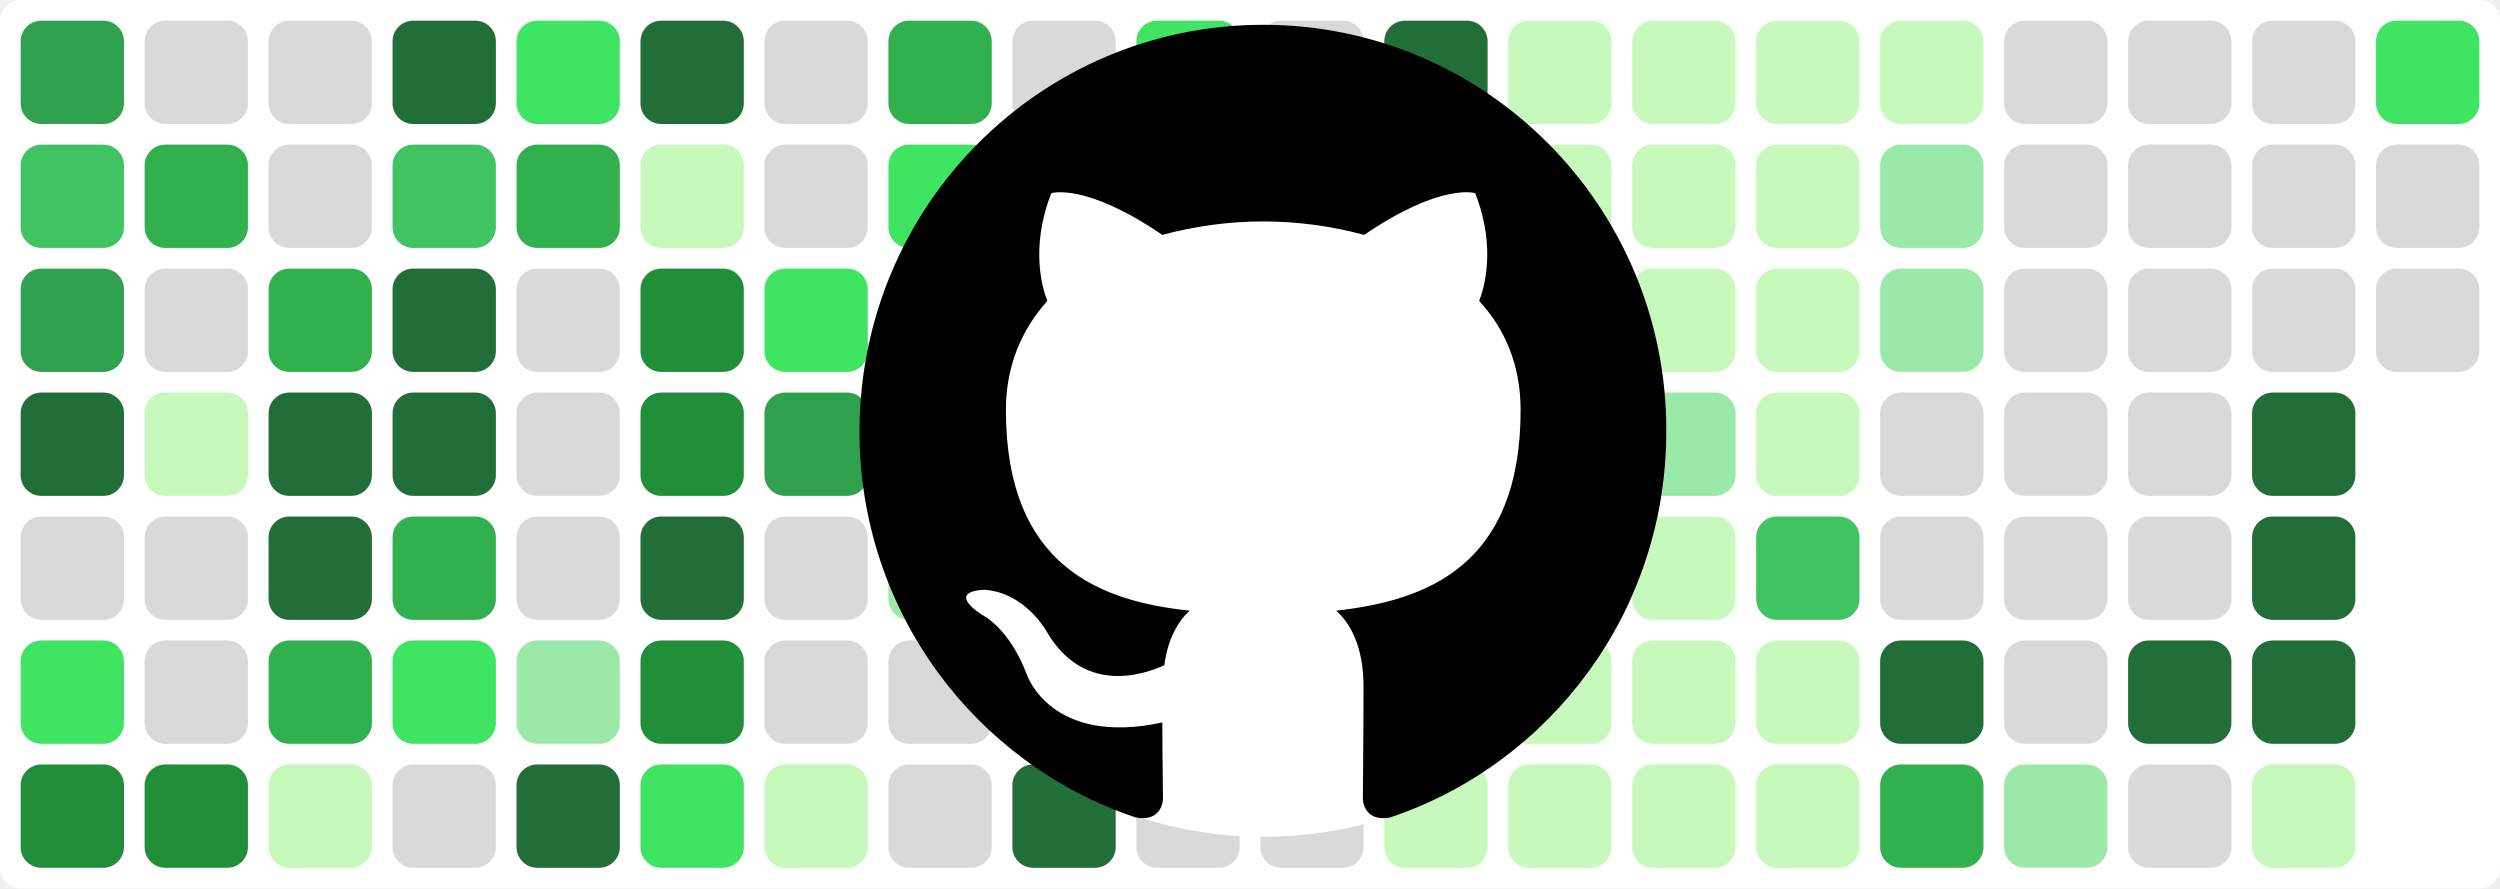
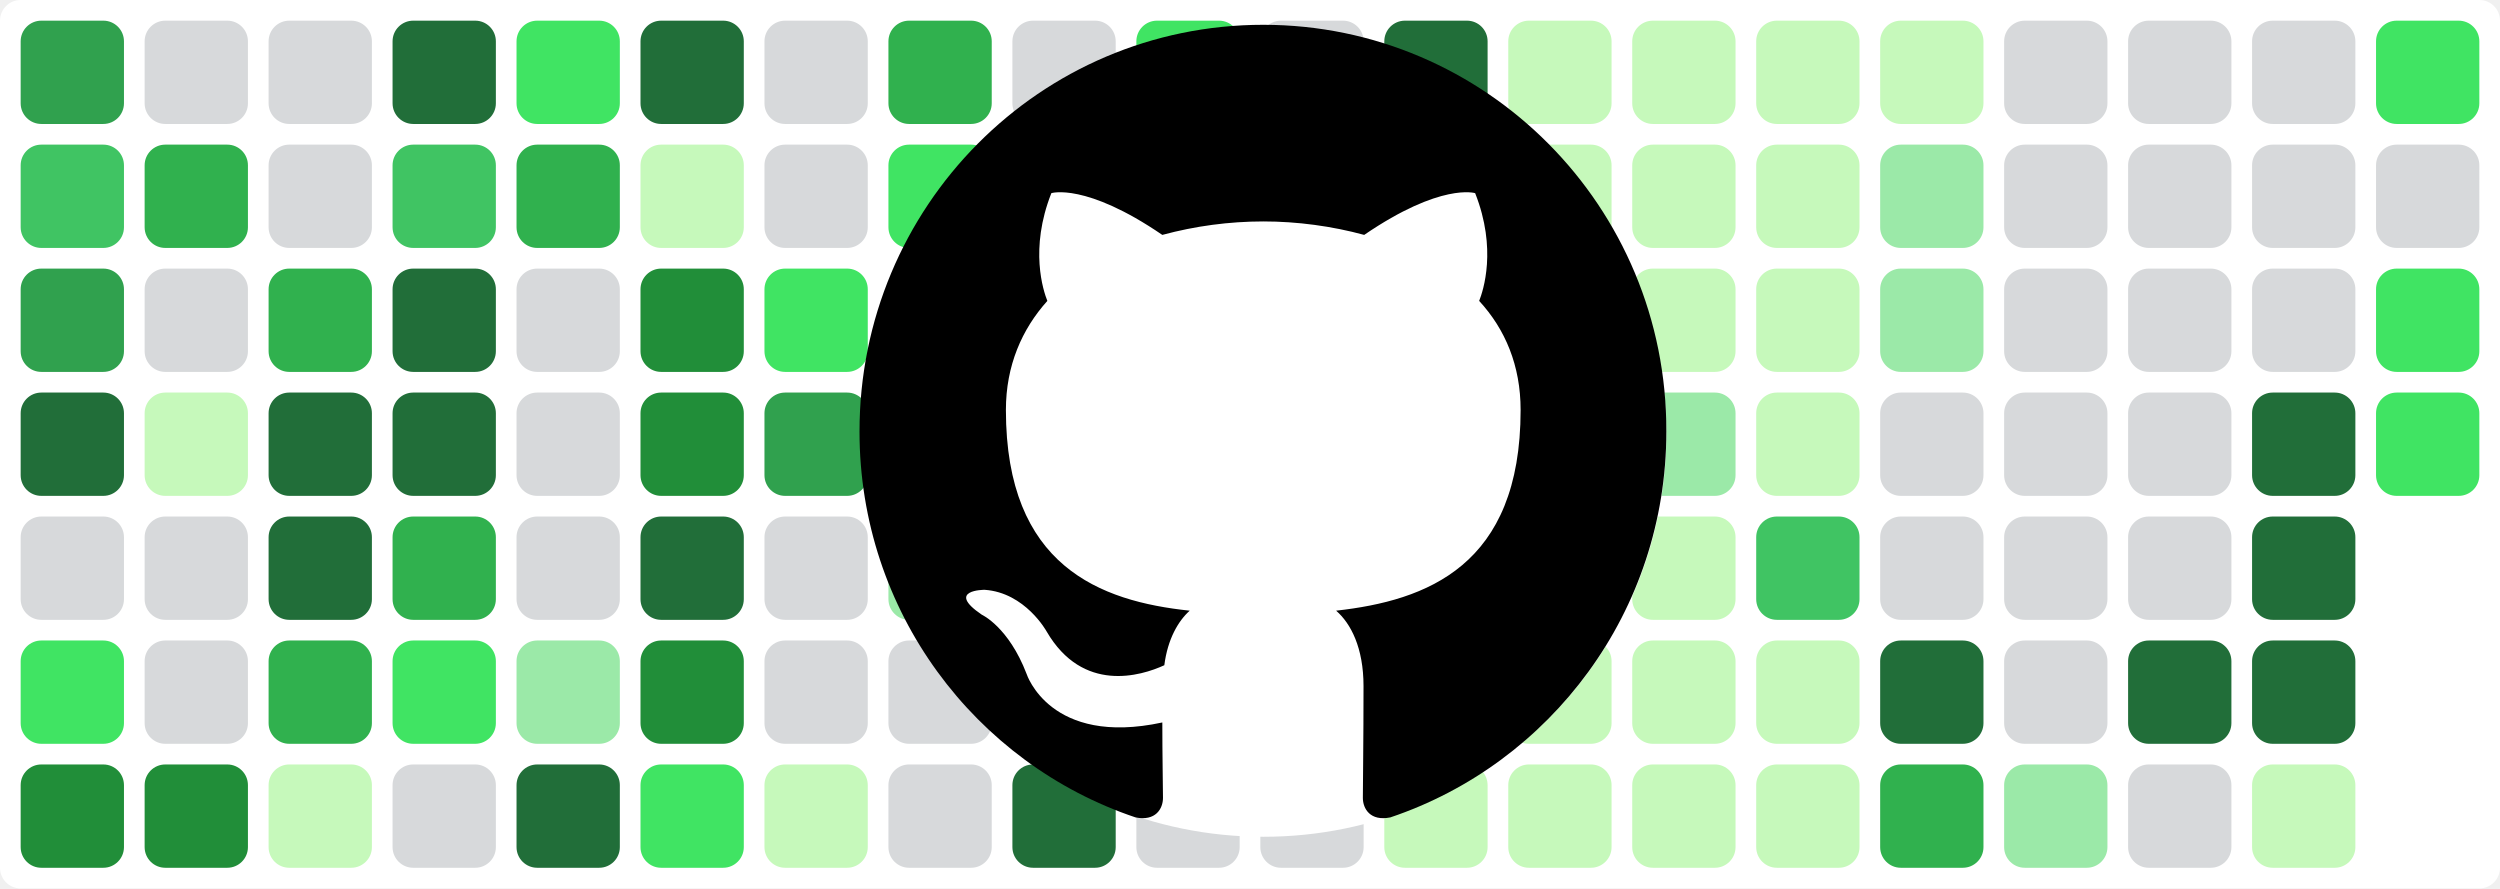
<svg xmlns="http://www.w3.org/2000/svg" baseProfile="tiny" height="100%" version="1.2" viewBox="0,0,242,86" width="100%">
  <defs />
  <rect fill="#ffffff" height="86" rx="2" ry="2" width="242" x="0" y="0" />
  <rect fill="#30a14e" height="10" rx="2" ry="2" width="10" x="2" y="2" />
  <rect fill="#40c463" height="10" rx="2" ry="2" width="10" x="2" y="14" />
  <rect fill="#30a14e" height="10" rx="2" ry="2" width="10" x="2" y="26" />
  <rect fill="#216e39" height="10" rx="2" ry="2" width="10" x="2" y="38" />
  <rect fill="#d7d9db" height="10" rx="2" ry="2" width="10" x="2" y="50" />
  <rect fill="#40e463" height="10" rx="2" ry="2" width="10" x="2" y="62" />
  <rect fill="#218e39" height="10" rx="2" ry="2" width="10" x="2" y="74" />
  <rect fill="#d7d9db" height="10" rx="2" ry="2" width="10" x="14" y="2" />
  <rect fill="#30b14e" height="10" rx="2" ry="2" width="10" x="14" y="14" />
  <rect fill="#d7d9db" height="10" rx="2" ry="2" width="10" x="14" y="26" />
  <rect fill="#c6f9bb" height="10" rx="2" ry="2" width="10" x="14" y="38" />
  <rect fill="#d7d9db" height="10" rx="2" ry="2" width="10" x="14" y="50" />
  <rect fill="#d7d9db" height="10" rx="2" ry="2" width="10" x="14" y="62" />
  <rect fill="#218e39" height="10" rx="2" ry="2" width="10" x="14" y="74" />
  <rect fill="#d7d9db" height="10" rx="2" ry="2" width="10" x="26" y="2" />
  <rect fill="#d7d9db" height="10" rx="2" ry="2" width="10" x="26" y="14" />
  <rect fill="#30b14e" height="10" rx="2" ry="2" width="10" x="26" y="26" />
  <rect fill="#216e39" height="10" rx="2" ry="2" width="10" x="26" y="38" />
  <rect fill="#216e39" height="10" rx="2" ry="2" width="10" x="26" y="50" />
  <rect fill="#30b14e" height="10" rx="2" ry="2" width="10" x="26" y="62" />
  <rect fill="#c6f9bb" height="10" rx="2" ry="2" width="10" x="26" y="74" />
  <rect fill="#216e39" height="10" rx="2" ry="2" width="10" x="38" y="2" />
  <rect fill="#40c463" height="10" rx="2" ry="2" width="10" x="38" y="14" />
  <rect fill="#216e39" height="10" rx="2" ry="2" width="10" x="38" y="26" />
  <rect fill="#216e39" height="10" rx="2" ry="2" width="10" x="38" y="38" />
  <rect fill="#30b14e" height="10" rx="2" ry="2" width="10" x="38" y="50" />
  <rect fill="#40e463" height="10" rx="2" ry="2" width="10" x="38" y="62" />
  <rect fill="#d7d9db" height="10" rx="2" ry="2" width="10" x="38" y="74" />
  <rect fill="#40e463" height="10" rx="2" ry="2" width="10" x="50" y="2" />
  <rect fill="#30b14e" height="10" rx="2" ry="2" width="10" x="50" y="14" />
  <rect fill="#d7d9db" height="10" rx="2" ry="2" width="10" x="50" y="26" />
  <rect fill="#d7d9db" height="10" rx="2" ry="2" width="10" x="50" y="38" />
  <rect fill="#d7d9db" height="10" rx="2" ry="2" width="10" x="50" y="50" />
  <rect fill="#9be9a8" height="10" rx="2" ry="2" width="10" x="50" y="62" />
  <rect fill="#216e39" height="10" rx="2" ry="2" width="10" x="50" y="74" />
  <rect fill="#216e39" height="10" rx="2" ry="2" width="10" x="62" y="2" />
  <rect fill="#c6f9bb" height="10" rx="2" ry="2" width="10" x="62" y="14" />
  <rect fill="#218e39" height="10" rx="2" ry="2" width="10" x="62" y="26" />
  <rect fill="#218e39" height="10" rx="2" ry="2" width="10" x="62" y="38" />
  <rect fill="#216e39" height="10" rx="2" ry="2" width="10" x="62" y="50" />
  <rect fill="#218e39" height="10" rx="2" ry="2" width="10" x="62" y="62" />
  <rect fill="#40e463" height="10" rx="2" ry="2" width="10" x="62" y="74" />
  <rect fill="#d7d9db" height="10" rx="2" ry="2" width="10" x="74" y="2" />
  <rect fill="#d7d9db" height="10" rx="2" ry="2" width="10" x="74" y="14" />
  <rect fill="#40e463" height="10" rx="2" ry="2" width="10" x="74" y="26" />
  <rect fill="#30a14e" height="10" rx="2" ry="2" width="10" x="74" y="38" />
  <rect fill="#d7d9db" height="10" rx="2" ry="2" width="10" x="74" y="50" />
  <rect fill="#d7d9db" height="10" rx="2" ry="2" width="10" x="74" y="62" />
  <rect fill="#c6f9bb" height="10" rx="2" ry="2" width="10" x="74" y="74" />
  <rect fill="#30b14e" height="10" rx="2" ry="2" width="10" x="86" y="2" />
  <rect fill="#40e463" height="10" rx="2" ry="2" width="10" x="86" y="14" />
  <rect fill="#d7d9db" height="10" rx="2" ry="2" width="10" x="86" y="26" />
  <rect fill="#40e463" height="10" rx="2" ry="2" width="10" x="86" y="38" />
  <rect fill="#9be9a8" height="10" rx="2" ry="2" width="10" x="86" y="50" />
  <rect fill="#d7d9db" height="10" rx="2" ry="2" width="10" x="86" y="62" />
  <rect fill="#d7d9db" height="10" rx="2" ry="2" width="10" x="86" y="74" />
  <rect fill="#d7d9db" height="10" rx="2" ry="2" width="10" x="98" y="2" />
  <rect fill="#d7d9db" height="10" rx="2" ry="2" width="10" x="98" y="14" />
  <rect fill="#c6f9bb" height="10" rx="2" ry="2" width="10" x="98" y="26" />
  <rect fill="#216e39" height="10" rx="2" ry="2" width="10" x="98" y="38" />
  <rect fill="#40e463" height="10" rx="2" ry="2" width="10" x="98" y="50" />
  <rect fill="#d7d9db" height="10" rx="2" ry="2" width="10" x="98" y="62" />
  <rect fill="#216e39" height="10" rx="2" ry="2" width="10" x="98" y="74" />
  <rect fill="#40e463" height="10" rx="2" ry="2" width="10" x="110" y="2" />
  <rect fill="#9be9a8" height="10" rx="2" ry="2" width="10" x="110" y="14" />
  <rect fill="#d7d9db" height="10" rx="2" ry="2" width="10" x="110" y="26" />
  <rect fill="#40c463" height="10" rx="2" ry="2" width="10" x="110" y="38" />
  <rect fill="#d7d9db" height="10" rx="2" ry="2" width="10" x="110" y="50" />
  <rect fill="#d7d9db" height="10" rx="2" ry="2" width="10" x="110" y="62" />
  <rect fill="#d7d9db" height="10" rx="2" ry="2" width="10" x="110" y="74" />
  <rect fill="#d7d9db" height="10" rx="2" ry="2" width="10" x="122" y="2" />
  <rect fill="#d7d9db" height="10" rx="2" ry="2" width="10" x="122" y="14" />
  <rect fill="#216e39" height="10" rx="2" ry="2" width="10" x="122" y="26" />
  <rect fill="#216e39" height="10" rx="2" ry="2" width="10" x="122" y="38" />
  <rect fill="#216e39" height="10" rx="2" ry="2" width="10" x="122" y="50" />
  <rect fill="#d7d9db" height="10" rx="2" ry="2" width="10" x="122" y="62" />
  <rect fill="#d7d9db" height="10" rx="2" ry="2" width="10" x="122" y="74" />
  <rect fill="#216e39" height="10" rx="2" ry="2" width="10" x="134" y="2" />
  <rect fill="#40e463" height="10" rx="2" ry="2" width="10" x="134" y="14" />
  <rect fill="#40e463" height="10" rx="2" ry="2" width="10" x="134" y="26" />
  <rect fill="#216e39" height="10" rx="2" ry="2" width="10" x="134" y="38" />
  <rect fill="#216e39" height="10" rx="2" ry="2" width="10" x="134" y="50" />
  <rect fill="#c6f9bb" height="10" rx="2" ry="2" width="10" x="134" y="62" />
  <rect fill="#c6f9bb" height="10" rx="2" ry="2" width="10" x="134" y="74" />
  <rect fill="#c6f9bb" height="10" rx="2" ry="2" width="10" x="146" y="2" />
  <rect fill="#c6f9bb" height="10" rx="2" ry="2" width="10" x="146" y="14" />
  <rect fill="#c6f9bb" height="10" rx="2" ry="2" width="10" x="146" y="26" />
  <rect fill="#40c463" height="10" rx="2" ry="2" width="10" x="146" y="38" />
  <rect fill="#9be9a8" height="10" rx="2" ry="2" width="10" x="146" y="50" />
  <rect fill="#c6f9bb" height="10" rx="2" ry="2" width="10" x="146" y="62" />
  <rect fill="#c6f9bb" height="10" rx="2" ry="2" width="10" x="146" y="74" />
  <rect fill="#c6f9bb" height="10" rx="2" ry="2" width="10" x="158" y="2" />
  <rect fill="#c6f9bb" height="10" rx="2" ry="2" width="10" x="158" y="14" />
  <rect fill="#c6f9bb" height="10" rx="2" ry="2" width="10" x="158" y="26" />
  <rect fill="#9be9a8" height="10" rx="2" ry="2" width="10" x="158" y="38" />
  <rect fill="#c6f9bb" height="10" rx="2" ry="2" width="10" x="158" y="50" />
  <rect fill="#c6f9bb" height="10" rx="2" ry="2" width="10" x="158" y="62" />
  <rect fill="#c6f9bb" height="10" rx="2" ry="2" width="10" x="158" y="74" />
  <rect fill="#c6f9bb" height="10" rx="2" ry="2" width="10" x="170" y="2" />
  <rect fill="#c6f9bb" height="10" rx="2" ry="2" width="10" x="170" y="14" />
  <rect fill="#c6f9bb" height="10" rx="2" ry="2" width="10" x="170" y="26" />
  <rect fill="#c6f9bb" height="10" rx="2" ry="2" width="10" x="170" y="38" />
  <rect fill="#40c463" height="10" rx="2" ry="2" width="10" x="170" y="50" />
  <rect fill="#c6f9bb" height="10" rx="2" ry="2" width="10" x="170" y="62" />
  <rect fill="#c6f9bb" height="10" rx="2" ry="2" width="10" x="170" y="74" />
  <rect fill="#c6f9bb" height="10" rx="2" ry="2" width="10" x="182" y="2" />
  <rect fill="#9be9a8" height="10" rx="2" ry="2" width="10" x="182" y="14" />
  <rect fill="#9be9a8" height="10" rx="2" ry="2" width="10" x="182" y="26" />
  <rect fill="#d7d9db" height="10" rx="2" ry="2" width="10" x="182" y="38" />
  <rect fill="#d7d9db" height="10" rx="2" ry="2" width="10" x="182" y="50" />
  <rect fill="#216e39" height="10" rx="2" ry="2" width="10" x="182" y="62" />
  <rect fill="#30b14e" height="10" rx="2" ry="2" width="10" x="182" y="74" />
  <rect fill="#d7d9db" height="10" rx="2" ry="2" width="10" x="194" y="2" />
  <rect fill="#d7d9db" height="10" rx="2" ry="2" width="10" x="194" y="14" />
  <rect fill="#d7d9db" height="10" rx="2" ry="2" width="10" x="194" y="26" />
  <rect fill="#d7d9db" height="10" rx="2" ry="2" width="10" x="194" y="38" />
  <rect fill="#d7d9db" height="10" rx="2" ry="2" width="10" x="194" y="50" />
  <rect fill="#d7d9db" height="10" rx="2" ry="2" width="10" x="194" y="62" />
  <rect fill="#9be9a8" height="10" rx="2" ry="2" width="10" x="194" y="74" />
  <rect fill="#d7d9db" height="10" rx="2" ry="2" width="10" x="206" y="2" />
  <rect fill="#d7d9db" height="10" rx="2" ry="2" width="10" x="206" y="14" />
  <rect fill="#d7d9db" height="10" rx="2" ry="2" width="10" x="206" y="26" />
  <rect fill="#d7d9db" height="10" rx="2" ry="2" width="10" x="206" y="38" />
  <rect fill="#d7d9db" height="10" rx="2" ry="2" width="10" x="206" y="50" />
  <rect fill="#216e39" height="10" rx="2" ry="2" width="10" x="206" y="62" />
  <rect fill="#d7d9db" height="10" rx="2" ry="2" width="10" x="206" y="74" />
  <rect fill="#d7d9db" height="10" rx="2" ry="2" width="10" x="218" y="2" />
  <rect fill="#d7d9db" height="10" rx="2" ry="2" width="10" x="218" y="14" />
  <rect fill="#d7d9db" height="10" rx="2" ry="2" width="10" x="218" y="26" />
  <rect fill="#216e39" height="10" rx="2" ry="2" width="10" x="218" y="38" />
  <rect fill="#216e39" height="10" rx="2" ry="2" width="10" x="218" y="50" />
  <rect fill="#216e39" height="10" rx="2" ry="2" width="10" x="218" y="62" />
  <rect fill="#c6f9bb" height="10" rx="2" ry="2" width="10" x="218" y="74" />
  <rect fill="#40e463" height="10" rx="2" ry="2" width="10" x="230" y="2" />
  <rect fill="#d7d9db" height="10" rx="2" ry="2" width="10" x="230" y="14" />
-   <rect fill="#d7d9db" height="10" rx="2" ry="2" width="10" x="230" y="26" />
+   <rect fill="#40e463" height="10" rx="2" ry="2" width="10" x="230" y="26" />
+   <rect fill="#40e463" height="10" rx="2" ry="2" width="10" x="230" y="38" />
  <circle cx="122.3" cy="42" fill="#ffffff" r="39" />
  <path fill-rule="evenodd" clip-rule="evenodd" transform="scale(0.8, 0.8) translate(104, 3)" d="M48.854 0C21.839 0 0 22 0 49.217c0 21.756 13.993 40.172 33.405 46.69 2.427.49 3.316-1.059 3.316-2.362 0-1.141-.08-5.052-.08-9.127-13.59 2.934-16.42-5.867-16.42-5.867-2.184-5.704-5.42-7.17-5.42-7.17-4.448-3.015.324-3.015.324-3.015 4.934.326 7.523 5.052 7.523 5.052 4.367 7.496 11.404 5.378 14.235 4.074.404-3.178 1.699-5.378 3.074-6.6-10.839-1.141-22.243-5.378-22.243-24.283 0-5.378 1.94-9.778 5.014-13.2-.485-1.222-2.184-6.275.486-13.038 0 0 4.125-1.304 13.426 5.052a46.97 46.97 0 0 1 12.214-1.63c4.125 0 8.33.571 12.213 1.63 9.302-6.356 13.427-5.052 13.427-5.052 2.67 6.763.97 11.816.485 13.038 3.155 3.422 5.015 7.822 5.015 13.2 0 18.905-11.404 23.06-22.324 24.283 1.78 1.548 3.316 4.481 3.316 9.126 0 6.6-.08 11.897-.08 13.526 0 1.304.89 2.853 3.316 2.364 19.412-6.52 33.405-24.935 33.405-46.691C97.707 22 75.788 0 48.854 0z" fill="#000000" />
</svg>
